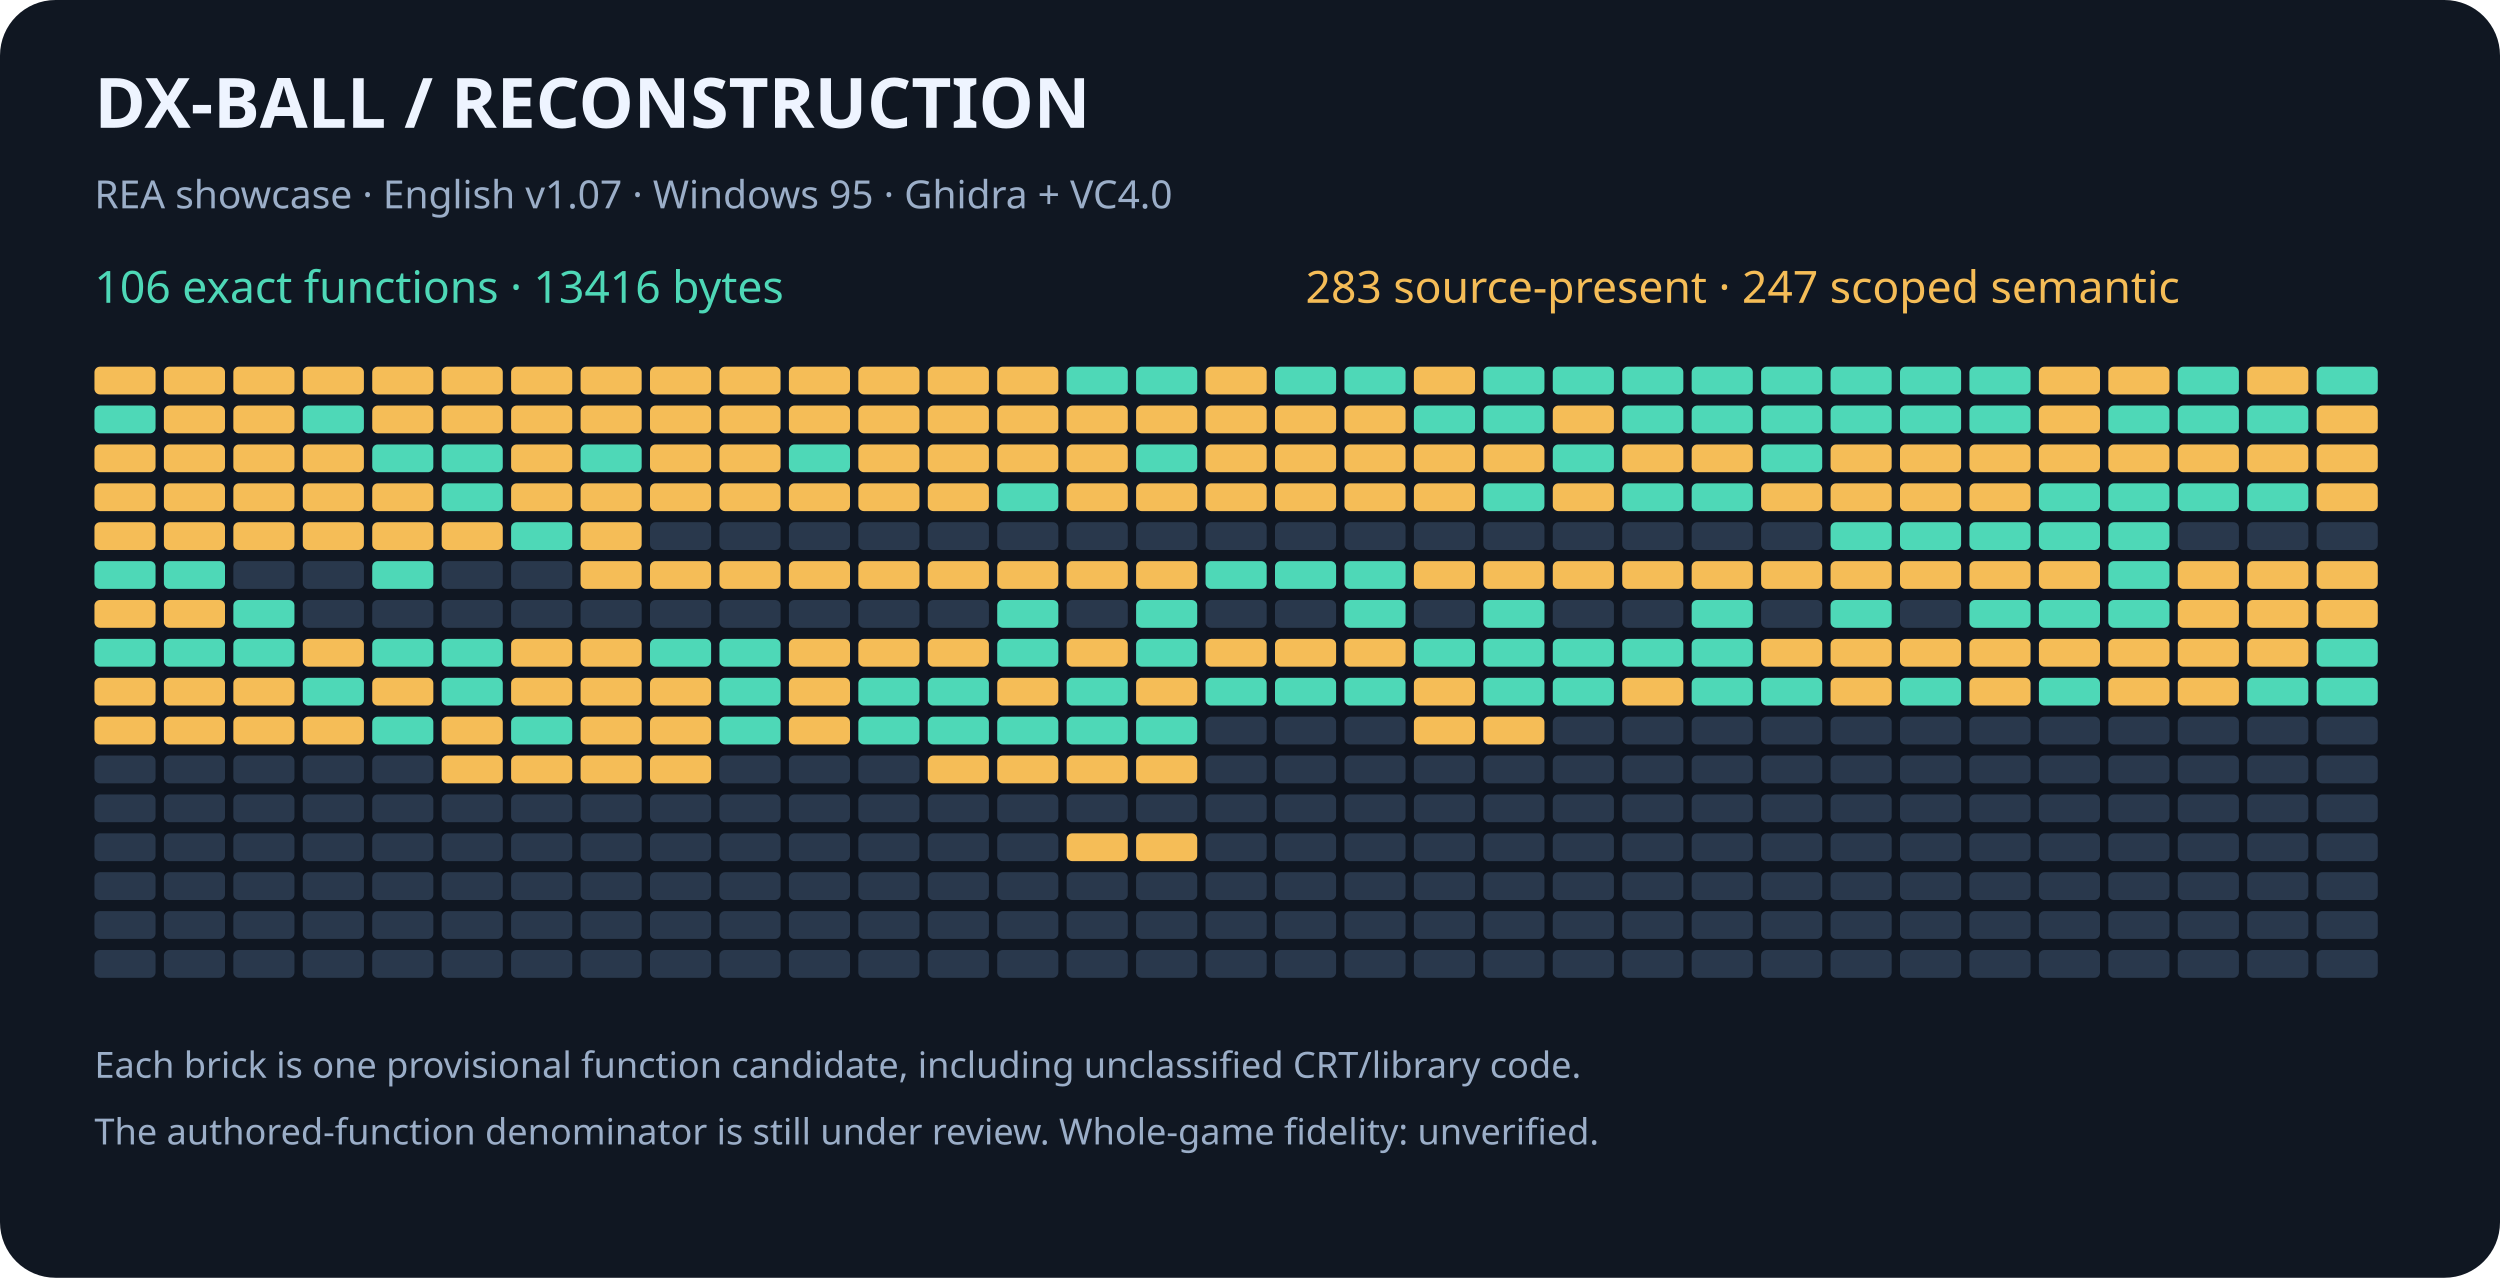
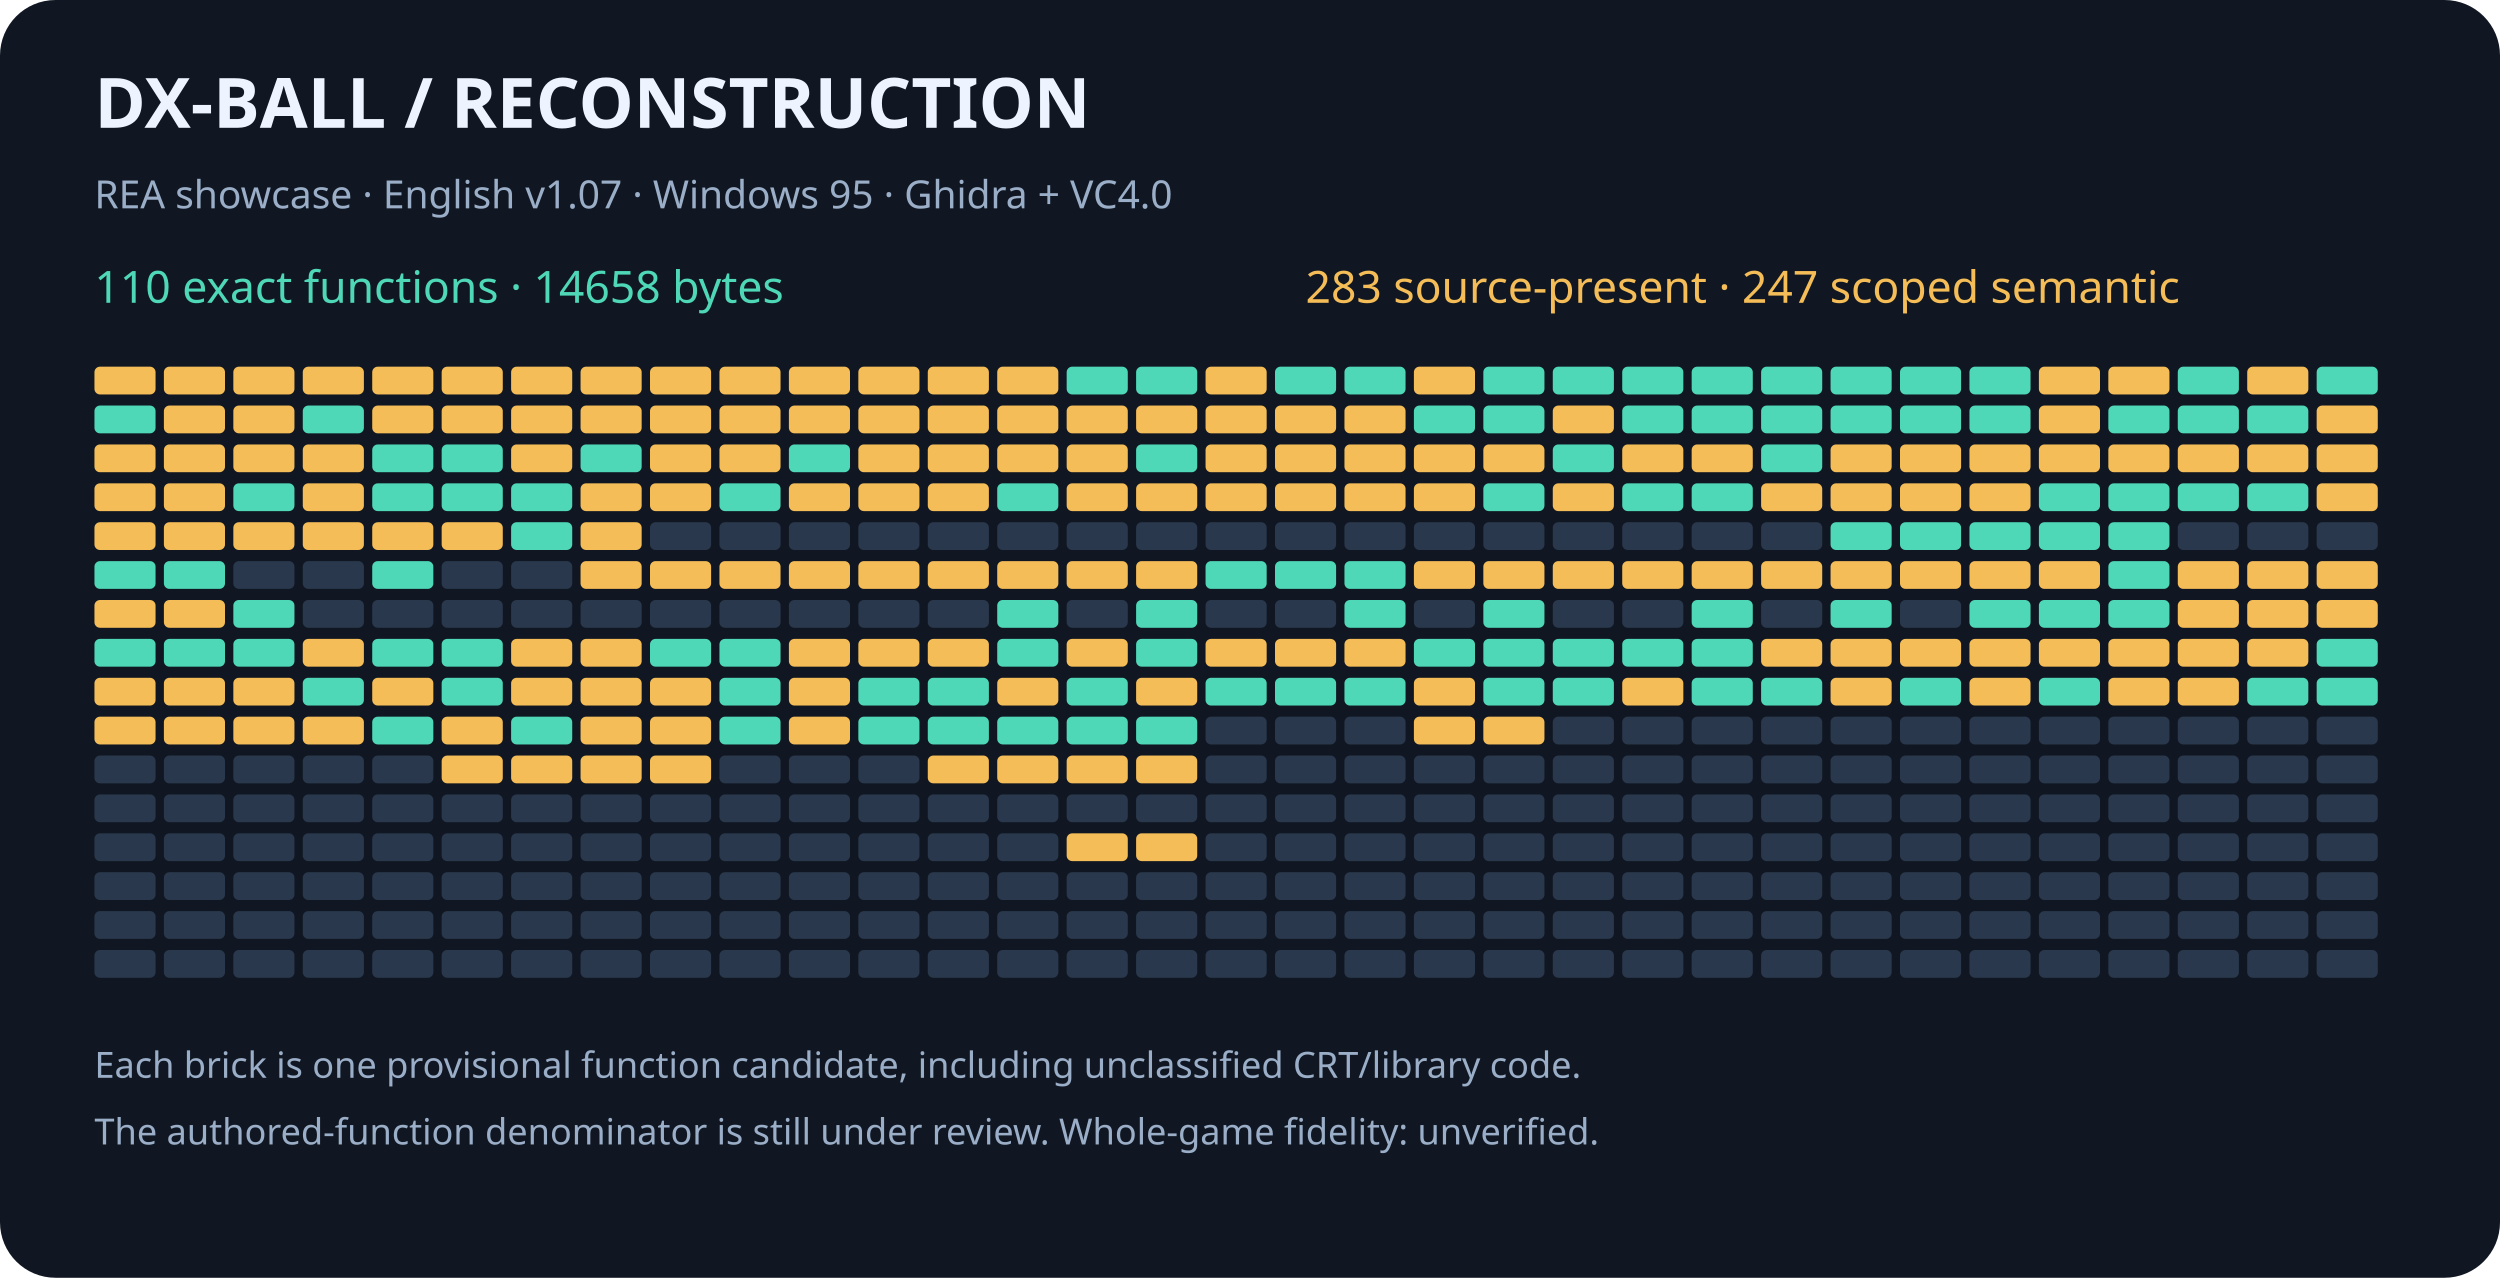
<svg xmlns="http://www.w3.org/2000/svg" width="900" height="460" viewBox="0 0 900 460" role="img" aria-labelledby="title desc">
  <rect width="900" height="460" rx="20" fill="#101722" />
  <g font-family="sans-serif">
    <text x="34" y="46" fill="#eef4ff" font-size="25" font-weight="bold">DX-BALL  /  RECONSTRUCTION</text>
    <text x="34" y="75" fill="#9baec8" font-size="14">REA showcase · English v1.07 · Windows 95 · Ghidra + VC4.0</text>
-     <text x="34" y="109" fill="#4ed8b7" font-size="16">106 exact functions · 13416 bytes</text>
+     <text x="34" y="109" fill="#4ed8b7" font-size="16">110 exact functions · 14658 bytes</text>
    <text x="470" y="109" fill="#f5bd57" font-size="16">283 source-present · 247 scoped semantic</text>
    <rect x="34" y="132" width="22" height="10" rx="2" fill="#f5bd57" />
    <rect x="59" y="132" width="22" height="10" rx="2" fill="#f5bd57" />
    <rect x="84" y="132" width="22" height="10" rx="2" fill="#f5bd57" />
    <rect x="109" y="132" width="22" height="10" rx="2" fill="#f5bd57" />
    <rect x="134" y="132" width="22" height="10" rx="2" fill="#f5bd57" />
    <rect x="159" y="132" width="22" height="10" rx="2" fill="#f5bd57" />
    <rect x="184" y="132" width="22" height="10" rx="2" fill="#f5bd57" />
    <rect x="209" y="132" width="22" height="10" rx="2" fill="#f5bd57" />
    <rect x="234" y="132" width="22" height="10" rx="2" fill="#f5bd57" />
    <rect x="259" y="132" width="22" height="10" rx="2" fill="#f5bd57" />
    <rect x="284" y="132" width="22" height="10" rx="2" fill="#f5bd57" />
    <rect x="309" y="132" width="22" height="10" rx="2" fill="#f5bd57" />
    <rect x="334" y="132" width="22" height="10" rx="2" fill="#f5bd57" />
    <rect x="359" y="132" width="22" height="10" rx="2" fill="#f5bd57" />
    <rect x="384" y="132" width="22" height="10" rx="2" fill="#4ed8b7" />
    <rect x="409" y="132" width="22" height="10" rx="2" fill="#4ed8b7" />
    <rect x="434" y="132" width="22" height="10" rx="2" fill="#f5bd57" />
    <rect x="459" y="132" width="22" height="10" rx="2" fill="#4ed8b7" />
    <rect x="484" y="132" width="22" height="10" rx="2" fill="#4ed8b7" />
    <rect x="509" y="132" width="22" height="10" rx="2" fill="#f5bd57" />
    <rect x="534" y="132" width="22" height="10" rx="2" fill="#4ed8b7" />
    <rect x="559" y="132" width="22" height="10" rx="2" fill="#4ed8b7" />
    <rect x="584" y="132" width="22" height="10" rx="2" fill="#4ed8b7" />
    <rect x="609" y="132" width="22" height="10" rx="2" fill="#4ed8b7" />
    <rect x="634" y="132" width="22" height="10" rx="2" fill="#4ed8b7" />
    <rect x="659" y="132" width="22" height="10" rx="2" fill="#4ed8b7" />
    <rect x="684" y="132" width="22" height="10" rx="2" fill="#4ed8b7" />
    <rect x="709" y="132" width="22" height="10" rx="2" fill="#4ed8b7" />
    <rect x="734" y="132" width="22" height="10" rx="2" fill="#f5bd57" />
    <rect x="759" y="132" width="22" height="10" rx="2" fill="#f5bd57" />
    <rect x="784" y="132" width="22" height="10" rx="2" fill="#4ed8b7" />
    <rect x="809" y="132" width="22" height="10" rx="2" fill="#f5bd57" />
    <rect x="834" y="132" width="22" height="10" rx="2" fill="#4ed8b7" />
    <rect x="34" y="146" width="22" height="10" rx="2" fill="#4ed8b7" />
    <rect x="59" y="146" width="22" height="10" rx="2" fill="#f5bd57" />
    <rect x="84" y="146" width="22" height="10" rx="2" fill="#f5bd57" />
    <rect x="109" y="146" width="22" height="10" rx="2" fill="#4ed8b7" />
    <rect x="134" y="146" width="22" height="10" rx="2" fill="#f5bd57" />
    <rect x="159" y="146" width="22" height="10" rx="2" fill="#f5bd57" />
    <rect x="184" y="146" width="22" height="10" rx="2" fill="#f5bd57" />
    <rect x="209" y="146" width="22" height="10" rx="2" fill="#f5bd57" />
    <rect x="234" y="146" width="22" height="10" rx="2" fill="#f5bd57" />
    <rect x="259" y="146" width="22" height="10" rx="2" fill="#f5bd57" />
    <rect x="284" y="146" width="22" height="10" rx="2" fill="#f5bd57" />
    <rect x="309" y="146" width="22" height="10" rx="2" fill="#f5bd57" />
    <rect x="334" y="146" width="22" height="10" rx="2" fill="#f5bd57" />
    <rect x="359" y="146" width="22" height="10" rx="2" fill="#f5bd57" />
    <rect x="384" y="146" width="22" height="10" rx="2" fill="#f5bd57" />
    <rect x="409" y="146" width="22" height="10" rx="2" fill="#f5bd57" />
    <rect x="434" y="146" width="22" height="10" rx="2" fill="#f5bd57" />
    <rect x="459" y="146" width="22" height="10" rx="2" fill="#f5bd57" />
    <rect x="484" y="146" width="22" height="10" rx="2" fill="#f5bd57" />
    <rect x="509" y="146" width="22" height="10" rx="2" fill="#4ed8b7" />
    <rect x="534" y="146" width="22" height="10" rx="2" fill="#4ed8b7" />
    <rect x="559" y="146" width="22" height="10" rx="2" fill="#f5bd57" />
    <rect x="584" y="146" width="22" height="10" rx="2" fill="#4ed8b7" />
    <rect x="609" y="146" width="22" height="10" rx="2" fill="#4ed8b7" />
    <rect x="634" y="146" width="22" height="10" rx="2" fill="#4ed8b7" />
    <rect x="659" y="146" width="22" height="10" rx="2" fill="#4ed8b7" />
    <rect x="684" y="146" width="22" height="10" rx="2" fill="#4ed8b7" />
    <rect x="709" y="146" width="22" height="10" rx="2" fill="#4ed8b7" />
    <rect x="734" y="146" width="22" height="10" rx="2" fill="#f5bd57" />
    <rect x="759" y="146" width="22" height="10" rx="2" fill="#4ed8b7" />
    <rect x="784" y="146" width="22" height="10" rx="2" fill="#4ed8b7" />
    <rect x="809" y="146" width="22" height="10" rx="2" fill="#4ed8b7" />
    <rect x="834" y="146" width="22" height="10" rx="2" fill="#f5bd57" />
    <rect x="34" y="160" width="22" height="10" rx="2" fill="#f5bd57" />
    <rect x="59" y="160" width="22" height="10" rx="2" fill="#f5bd57" />
    <rect x="84" y="160" width="22" height="10" rx="2" fill="#f5bd57" />
    <rect x="109" y="160" width="22" height="10" rx="2" fill="#f5bd57" />
    <rect x="134" y="160" width="22" height="10" rx="2" fill="#4ed8b7" />
    <rect x="159" y="160" width="22" height="10" rx="2" fill="#4ed8b7" />
    <rect x="184" y="160" width="22" height="10" rx="2" fill="#f5bd57" />
    <rect x="209" y="160" width="22" height="10" rx="2" fill="#4ed8b7" />
    <rect x="234" y="160" width="22" height="10" rx="2" fill="#f5bd57" />
    <rect x="259" y="160" width="22" height="10" rx="2" fill="#f5bd57" />
    <rect x="284" y="160" width="22" height="10" rx="2" fill="#4ed8b7" />
    <rect x="309" y="160" width="22" height="10" rx="2" fill="#f5bd57" />
    <rect x="334" y="160" width="22" height="10" rx="2" fill="#f5bd57" />
    <rect x="359" y="160" width="22" height="10" rx="2" fill="#f5bd57" />
    <rect x="384" y="160" width="22" height="10" rx="2" fill="#f5bd57" />
    <rect x="409" y="160" width="22" height="10" rx="2" fill="#4ed8b7" />
    <rect x="434" y="160" width="22" height="10" rx="2" fill="#f5bd57" />
    <rect x="459" y="160" width="22" height="10" rx="2" fill="#f5bd57" />
    <rect x="484" y="160" width="22" height="10" rx="2" fill="#f5bd57" />
    <rect x="509" y="160" width="22" height="10" rx="2" fill="#f5bd57" />
    <rect x="534" y="160" width="22" height="10" rx="2" fill="#f5bd57" />
    <rect x="559" y="160" width="22" height="10" rx="2" fill="#4ed8b7" />
    <rect x="584" y="160" width="22" height="10" rx="2" fill="#f5bd57" />
    <rect x="609" y="160" width="22" height="10" rx="2" fill="#f5bd57" />
    <rect x="634" y="160" width="22" height="10" rx="2" fill="#4ed8b7" />
    <rect x="659" y="160" width="22" height="10" rx="2" fill="#f5bd57" />
    <rect x="684" y="160" width="22" height="10" rx="2" fill="#f5bd57" />
    <rect x="709" y="160" width="22" height="10" rx="2" fill="#f5bd57" />
    <rect x="734" y="160" width="22" height="10" rx="2" fill="#f5bd57" />
    <rect x="759" y="160" width="22" height="10" rx="2" fill="#f5bd57" />
    <rect x="784" y="160" width="22" height="10" rx="2" fill="#f5bd57" />
    <rect x="809" y="160" width="22" height="10" rx="2" fill="#f5bd57" />
    <rect x="834" y="160" width="22" height="10" rx="2" fill="#f5bd57" />
    <rect x="34" y="174" width="22" height="10" rx="2" fill="#f5bd57" />
    <rect x="59" y="174" width="22" height="10" rx="2" fill="#f5bd57" />
-     <rect x="84" y="174" width="22" height="10" rx="2" fill="#f5bd57" />
+     <rect x="84" y="174" width="22" height="10" rx="2" fill="#4ed8b7" />
    <rect x="109" y="174" width="22" height="10" rx="2" fill="#f5bd57" />
-     <rect x="134" y="174" width="22" height="10" rx="2" fill="#f5bd57" />
+     <rect x="134" y="174" width="22" height="10" rx="2" fill="#4ed8b7" />
    <rect x="159" y="174" width="22" height="10" rx="2" fill="#4ed8b7" />
-     <rect x="184" y="174" width="22" height="10" rx="2" fill="#f5bd57" />
+     <rect x="184" y="174" width="22" height="10" rx="2" fill="#4ed8b7" />
    <rect x="209" y="174" width="22" height="10" rx="2" fill="#f5bd57" />
    <rect x="234" y="174" width="22" height="10" rx="2" fill="#f5bd57" />
-     <rect x="259" y="174" width="22" height="10" rx="2" fill="#f5bd57" />
+     <rect x="259" y="174" width="22" height="10" rx="2" fill="#4ed8b7" />
    <rect x="284" y="174" width="22" height="10" rx="2" fill="#f5bd57" />
    <rect x="309" y="174" width="22" height="10" rx="2" fill="#f5bd57" />
    <rect x="334" y="174" width="22" height="10" rx="2" fill="#f5bd57" />
    <rect x="359" y="174" width="22" height="10" rx="2" fill="#4ed8b7" />
    <rect x="384" y="174" width="22" height="10" rx="2" fill="#f5bd57" />
    <rect x="409" y="174" width="22" height="10" rx="2" fill="#f5bd57" />
    <rect x="434" y="174" width="22" height="10" rx="2" fill="#f5bd57" />
    <rect x="459" y="174" width="22" height="10" rx="2" fill="#f5bd57" />
    <rect x="484" y="174" width="22" height="10" rx="2" fill="#f5bd57" />
    <rect x="509" y="174" width="22" height="10" rx="2" fill="#f5bd57" />
    <rect x="534" y="174" width="22" height="10" rx="2" fill="#4ed8b7" />
    <rect x="559" y="174" width="22" height="10" rx="2" fill="#f5bd57" />
    <rect x="584" y="174" width="22" height="10" rx="2" fill="#4ed8b7" />
    <rect x="609" y="174" width="22" height="10" rx="2" fill="#4ed8b7" />
    <rect x="634" y="174" width="22" height="10" rx="2" fill="#f5bd57" />
    <rect x="659" y="174" width="22" height="10" rx="2" fill="#f5bd57" />
    <rect x="684" y="174" width="22" height="10" rx="2" fill="#f5bd57" />
    <rect x="709" y="174" width="22" height="10" rx="2" fill="#f5bd57" />
    <rect x="734" y="174" width="22" height="10" rx="2" fill="#4ed8b7" />
    <rect x="759" y="174" width="22" height="10" rx="2" fill="#4ed8b7" />
    <rect x="784" y="174" width="22" height="10" rx="2" fill="#4ed8b7" />
    <rect x="809" y="174" width="22" height="10" rx="2" fill="#4ed8b7" />
    <rect x="834" y="174" width="22" height="10" rx="2" fill="#f5bd57" />
    <rect x="34" y="188" width="22" height="10" rx="2" fill="#f5bd57" />
    <rect x="59" y="188" width="22" height="10" rx="2" fill="#f5bd57" />
    <rect x="84" y="188" width="22" height="10" rx="2" fill="#f5bd57" />
    <rect x="109" y="188" width="22" height="10" rx="2" fill="#f5bd57" />
    <rect x="134" y="188" width="22" height="10" rx="2" fill="#f5bd57" />
    <rect x="159" y="188" width="22" height="10" rx="2" fill="#f5bd57" />
    <rect x="184" y="188" width="22" height="10" rx="2" fill="#4ed8b7" />
    <rect x="209" y="188" width="22" height="10" rx="2" fill="#f5bd57" />
    <rect x="234" y="188" width="22" height="10" rx="2" fill="#29384c" />
    <rect x="259" y="188" width="22" height="10" rx="2" fill="#29384c" />
    <rect x="284" y="188" width="22" height="10" rx="2" fill="#29384c" />
    <rect x="309" y="188" width="22" height="10" rx="2" fill="#29384c" />
    <rect x="334" y="188" width="22" height="10" rx="2" fill="#29384c" />
    <rect x="359" y="188" width="22" height="10" rx="2" fill="#29384c" />
    <rect x="384" y="188" width="22" height="10" rx="2" fill="#29384c" />
    <rect x="409" y="188" width="22" height="10" rx="2" fill="#29384c" />
    <rect x="434" y="188" width="22" height="10" rx="2" fill="#29384c" />
    <rect x="459" y="188" width="22" height="10" rx="2" fill="#29384c" />
    <rect x="484" y="188" width="22" height="10" rx="2" fill="#29384c" />
    <rect x="509" y="188" width="22" height="10" rx="2" fill="#29384c" />
    <rect x="534" y="188" width="22" height="10" rx="2" fill="#29384c" />
    <rect x="559" y="188" width="22" height="10" rx="2" fill="#29384c" />
    <rect x="584" y="188" width="22" height="10" rx="2" fill="#29384c" />
    <rect x="609" y="188" width="22" height="10" rx="2" fill="#29384c" />
    <rect x="634" y="188" width="22" height="10" rx="2" fill="#29384c" />
    <rect x="659" y="188" width="22" height="10" rx="2" fill="#4ed8b7" />
    <rect x="684" y="188" width="22" height="10" rx="2" fill="#4ed8b7" />
    <rect x="709" y="188" width="22" height="10" rx="2" fill="#4ed8b7" />
    <rect x="734" y="188" width="22" height="10" rx="2" fill="#4ed8b7" />
    <rect x="759" y="188" width="22" height="10" rx="2" fill="#4ed8b7" />
    <rect x="784" y="188" width="22" height="10" rx="2" fill="#29384c" />
    <rect x="809" y="188" width="22" height="10" rx="2" fill="#29384c" />
    <rect x="834" y="188" width="22" height="10" rx="2" fill="#29384c" />
    <rect x="34" y="202" width="22" height="10" rx="2" fill="#4ed8b7" />
    <rect x="59" y="202" width="22" height="10" rx="2" fill="#4ed8b7" />
    <rect x="84" y="202" width="22" height="10" rx="2" fill="#29384c" />
    <rect x="109" y="202" width="22" height="10" rx="2" fill="#29384c" />
    <rect x="134" y="202" width="22" height="10" rx="2" fill="#4ed8b7" />
    <rect x="159" y="202" width="22" height="10" rx="2" fill="#29384c" />
    <rect x="184" y="202" width="22" height="10" rx="2" fill="#29384c" />
    <rect x="209" y="202" width="22" height="10" rx="2" fill="#f5bd57" />
    <rect x="234" y="202" width="22" height="10" rx="2" fill="#f5bd57" />
    <rect x="259" y="202" width="22" height="10" rx="2" fill="#f5bd57" />
    <rect x="284" y="202" width="22" height="10" rx="2" fill="#f5bd57" />
    <rect x="309" y="202" width="22" height="10" rx="2" fill="#f5bd57" />
    <rect x="334" y="202" width="22" height="10" rx="2" fill="#f5bd57" />
    <rect x="359" y="202" width="22" height="10" rx="2" fill="#f5bd57" />
    <rect x="384" y="202" width="22" height="10" rx="2" fill="#f5bd57" />
    <rect x="409" y="202" width="22" height="10" rx="2" fill="#f5bd57" />
    <rect x="434" y="202" width="22" height="10" rx="2" fill="#4ed8b7" />
    <rect x="459" y="202" width="22" height="10" rx="2" fill="#4ed8b7" />
    <rect x="484" y="202" width="22" height="10" rx="2" fill="#4ed8b7" />
    <rect x="509" y="202" width="22" height="10" rx="2" fill="#f5bd57" />
    <rect x="534" y="202" width="22" height="10" rx="2" fill="#f5bd57" />
    <rect x="559" y="202" width="22" height="10" rx="2" fill="#f5bd57" />
    <rect x="584" y="202" width="22" height="10" rx="2" fill="#f5bd57" />
    <rect x="609" y="202" width="22" height="10" rx="2" fill="#f5bd57" />
    <rect x="634" y="202" width="22" height="10" rx="2" fill="#f5bd57" />
    <rect x="659" y="202" width="22" height="10" rx="2" fill="#f5bd57" />
    <rect x="684" y="202" width="22" height="10" rx="2" fill="#f5bd57" />
    <rect x="709" y="202" width="22" height="10" rx="2" fill="#f5bd57" />
    <rect x="734" y="202" width="22" height="10" rx="2" fill="#f5bd57" />
    <rect x="759" y="202" width="22" height="10" rx="2" fill="#4ed8b7" />
    <rect x="784" y="202" width="22" height="10" rx="2" fill="#f5bd57" />
    <rect x="809" y="202" width="22" height="10" rx="2" fill="#f5bd57" />
    <rect x="834" y="202" width="22" height="10" rx="2" fill="#f5bd57" />
    <rect x="34" y="216" width="22" height="10" rx="2" fill="#f5bd57" />
    <rect x="59" y="216" width="22" height="10" rx="2" fill="#f5bd57" />
    <rect x="84" y="216" width="22" height="10" rx="2" fill="#4ed8b7" />
    <rect x="109" y="216" width="22" height="10" rx="2" fill="#29384c" />
    <rect x="134" y="216" width="22" height="10" rx="2" fill="#29384c" />
    <rect x="159" y="216" width="22" height="10" rx="2" fill="#29384c" />
    <rect x="184" y="216" width="22" height="10" rx="2" fill="#29384c" />
    <rect x="209" y="216" width="22" height="10" rx="2" fill="#29384c" />
    <rect x="234" y="216" width="22" height="10" rx="2" fill="#29384c" />
    <rect x="259" y="216" width="22" height="10" rx="2" fill="#29384c" />
    <rect x="284" y="216" width="22" height="10" rx="2" fill="#29384c" />
    <rect x="309" y="216" width="22" height="10" rx="2" fill="#29384c" />
    <rect x="334" y="216" width="22" height="10" rx="2" fill="#29384c" />
    <rect x="359" y="216" width="22" height="10" rx="2" fill="#4ed8b7" />
    <rect x="384" y="216" width="22" height="10" rx="2" fill="#29384c" />
    <rect x="409" y="216" width="22" height="10" rx="2" fill="#4ed8b7" />
    <rect x="434" y="216" width="22" height="10" rx="2" fill="#29384c" />
    <rect x="459" y="216" width="22" height="10" rx="2" fill="#29384c" />
    <rect x="484" y="216" width="22" height="10" rx="2" fill="#4ed8b7" />
    <rect x="509" y="216" width="22" height="10" rx="2" fill="#29384c" />
    <rect x="534" y="216" width="22" height="10" rx="2" fill="#4ed8b7" />
    <rect x="559" y="216" width="22" height="10" rx="2" fill="#29384c" />
    <rect x="584" y="216" width="22" height="10" rx="2" fill="#29384c" />
    <rect x="609" y="216" width="22" height="10" rx="2" fill="#4ed8b7" />
    <rect x="634" y="216" width="22" height="10" rx="2" fill="#29384c" />
    <rect x="659" y="216" width="22" height="10" rx="2" fill="#4ed8b7" />
    <rect x="684" y="216" width="22" height="10" rx="2" fill="#29384c" />
    <rect x="709" y="216" width="22" height="10" rx="2" fill="#4ed8b7" />
    <rect x="734" y="216" width="22" height="10" rx="2" fill="#4ed8b7" />
    <rect x="759" y="216" width="22" height="10" rx="2" fill="#4ed8b7" />
    <rect x="784" y="216" width="22" height="10" rx="2" fill="#f5bd57" />
    <rect x="809" y="216" width="22" height="10" rx="2" fill="#f5bd57" />
    <rect x="834" y="216" width="22" height="10" rx="2" fill="#f5bd57" />
    <rect x="34" y="230" width="22" height="10" rx="2" fill="#4ed8b7" />
    <rect x="59" y="230" width="22" height="10" rx="2" fill="#4ed8b7" />
    <rect x="84" y="230" width="22" height="10" rx="2" fill="#4ed8b7" />
    <rect x="109" y="230" width="22" height="10" rx="2" fill="#f5bd57" />
    <rect x="134" y="230" width="22" height="10" rx="2" fill="#4ed8b7" />
    <rect x="159" y="230" width="22" height="10" rx="2" fill="#4ed8b7" />
    <rect x="184" y="230" width="22" height="10" rx="2" fill="#f5bd57" />
    <rect x="209" y="230" width="22" height="10" rx="2" fill="#f5bd57" />
    <rect x="234" y="230" width="22" height="10" rx="2" fill="#4ed8b7" />
    <rect x="259" y="230" width="22" height="10" rx="2" fill="#4ed8b7" />
    <rect x="284" y="230" width="22" height="10" rx="2" fill="#f5bd57" />
    <rect x="309" y="230" width="22" height="10" rx="2" fill="#f5bd57" />
    <rect x="334" y="230" width="22" height="10" rx="2" fill="#f5bd57" />
    <rect x="359" y="230" width="22" height="10" rx="2" fill="#4ed8b7" />
    <rect x="384" y="230" width="22" height="10" rx="2" fill="#f5bd57" />
    <rect x="409" y="230" width="22" height="10" rx="2" fill="#4ed8b7" />
    <rect x="434" y="230" width="22" height="10" rx="2" fill="#f5bd57" />
    <rect x="459" y="230" width="22" height="10" rx="2" fill="#f5bd57" />
    <rect x="484" y="230" width="22" height="10" rx="2" fill="#f5bd57" />
    <rect x="509" y="230" width="22" height="10" rx="2" fill="#4ed8b7" />
    <rect x="534" y="230" width="22" height="10" rx="2" fill="#4ed8b7" />
    <rect x="559" y="230" width="22" height="10" rx="2" fill="#4ed8b7" />
    <rect x="584" y="230" width="22" height="10" rx="2" fill="#4ed8b7" />
    <rect x="609" y="230" width="22" height="10" rx="2" fill="#4ed8b7" />
    <rect x="634" y="230" width="22" height="10" rx="2" fill="#f5bd57" />
    <rect x="659" y="230" width="22" height="10" rx="2" fill="#f5bd57" />
    <rect x="684" y="230" width="22" height="10" rx="2" fill="#f5bd57" />
    <rect x="709" y="230" width="22" height="10" rx="2" fill="#f5bd57" />
    <rect x="734" y="230" width="22" height="10" rx="2" fill="#f5bd57" />
    <rect x="759" y="230" width="22" height="10" rx="2" fill="#f5bd57" />
    <rect x="784" y="230" width="22" height="10" rx="2" fill="#f5bd57" />
    <rect x="809" y="230" width="22" height="10" rx="2" fill="#f5bd57" />
    <rect x="834" y="230" width="22" height="10" rx="2" fill="#4ed8b7" />
    <rect x="34" y="244" width="22" height="10" rx="2" fill="#f5bd57" />
    <rect x="59" y="244" width="22" height="10" rx="2" fill="#f5bd57" />
    <rect x="84" y="244" width="22" height="10" rx="2" fill="#f5bd57" />
    <rect x="109" y="244" width="22" height="10" rx="2" fill="#4ed8b7" />
    <rect x="134" y="244" width="22" height="10" rx="2" fill="#f5bd57" />
    <rect x="159" y="244" width="22" height="10" rx="2" fill="#4ed8b7" />
    <rect x="184" y="244" width="22" height="10" rx="2" fill="#f5bd57" />
    <rect x="209" y="244" width="22" height="10" rx="2" fill="#f5bd57" />
    <rect x="234" y="244" width="22" height="10" rx="2" fill="#f5bd57" />
    <rect x="259" y="244" width="22" height="10" rx="2" fill="#4ed8b7" />
    <rect x="284" y="244" width="22" height="10" rx="2" fill="#f5bd57" />
    <rect x="309" y="244" width="22" height="10" rx="2" fill="#4ed8b7" />
    <rect x="334" y="244" width="22" height="10" rx="2" fill="#4ed8b7" />
    <rect x="359" y="244" width="22" height="10" rx="2" fill="#f5bd57" />
    <rect x="384" y="244" width="22" height="10" rx="2" fill="#4ed8b7" />
    <rect x="409" y="244" width="22" height="10" rx="2" fill="#f5bd57" />
    <rect x="434" y="244" width="22" height="10" rx="2" fill="#4ed8b7" />
    <rect x="459" y="244" width="22" height="10" rx="2" fill="#4ed8b7" />
    <rect x="484" y="244" width="22" height="10" rx="2" fill="#4ed8b7" />
    <rect x="509" y="244" width="22" height="10" rx="2" fill="#f5bd57" />
    <rect x="534" y="244" width="22" height="10" rx="2" fill="#4ed8b7" />
    <rect x="559" y="244" width="22" height="10" rx="2" fill="#4ed8b7" />
    <rect x="584" y="244" width="22" height="10" rx="2" fill="#f5bd57" />
    <rect x="609" y="244" width="22" height="10" rx="2" fill="#4ed8b7" />
    <rect x="634" y="244" width="22" height="10" rx="2" fill="#4ed8b7" />
    <rect x="659" y="244" width="22" height="10" rx="2" fill="#f5bd57" />
    <rect x="684" y="244" width="22" height="10" rx="2" fill="#4ed8b7" />
    <rect x="709" y="244" width="22" height="10" rx="2" fill="#f5bd57" />
    <rect x="734" y="244" width="22" height="10" rx="2" fill="#4ed8b7" />
    <rect x="759" y="244" width="22" height="10" rx="2" fill="#f5bd57" />
    <rect x="784" y="244" width="22" height="10" rx="2" fill="#f5bd57" />
    <rect x="809" y="244" width="22" height="10" rx="2" fill="#4ed8b7" />
    <rect x="834" y="244" width="22" height="10" rx="2" fill="#4ed8b7" />
    <rect x="34" y="258" width="22" height="10" rx="2" fill="#f5bd57" />
    <rect x="59" y="258" width="22" height="10" rx="2" fill="#f5bd57" />
    <rect x="84" y="258" width="22" height="10" rx="2" fill="#f5bd57" />
    <rect x="109" y="258" width="22" height="10" rx="2" fill="#f5bd57" />
    <rect x="134" y="258" width="22" height="10" rx="2" fill="#4ed8b7" />
    <rect x="159" y="258" width="22" height="10" rx="2" fill="#f5bd57" />
    <rect x="184" y="258" width="22" height="10" rx="2" fill="#4ed8b7" />
    <rect x="209" y="258" width="22" height="10" rx="2" fill="#f5bd57" />
    <rect x="234" y="258" width="22" height="10" rx="2" fill="#f5bd57" />
    <rect x="259" y="258" width="22" height="10" rx="2" fill="#4ed8b7" />
    <rect x="284" y="258" width="22" height="10" rx="2" fill="#f5bd57" />
    <rect x="309" y="258" width="22" height="10" rx="2" fill="#4ed8b7" />
    <rect x="334" y="258" width="22" height="10" rx="2" fill="#4ed8b7" />
    <rect x="359" y="258" width="22" height="10" rx="2" fill="#4ed8b7" />
    <rect x="384" y="258" width="22" height="10" rx="2" fill="#4ed8b7" />
    <rect x="409" y="258" width="22" height="10" rx="2" fill="#4ed8b7" />
    <rect x="434" y="258" width="22" height="10" rx="2" fill="#29384c" />
    <rect x="459" y="258" width="22" height="10" rx="2" fill="#29384c" />
    <rect x="484" y="258" width="22" height="10" rx="2" fill="#29384c" />
    <rect x="509" y="258" width="22" height="10" rx="2" fill="#f5bd57" />
    <rect x="534" y="258" width="22" height="10" rx="2" fill="#f5bd57" />
    <rect x="559" y="258" width="22" height="10" rx="2" fill="#29384c" />
    <rect x="584" y="258" width="22" height="10" rx="2" fill="#29384c" />
    <rect x="609" y="258" width="22" height="10" rx="2" fill="#29384c" />
    <rect x="634" y="258" width="22" height="10" rx="2" fill="#29384c" />
    <rect x="659" y="258" width="22" height="10" rx="2" fill="#29384c" />
    <rect x="684" y="258" width="22" height="10" rx="2" fill="#29384c" />
    <rect x="709" y="258" width="22" height="10" rx="2" fill="#29384c" />
    <rect x="734" y="258" width="22" height="10" rx="2" fill="#29384c" />
    <rect x="759" y="258" width="22" height="10" rx="2" fill="#29384c" />
    <rect x="784" y="258" width="22" height="10" rx="2" fill="#29384c" />
    <rect x="809" y="258" width="22" height="10" rx="2" fill="#29384c" />
    <rect x="834" y="258" width="22" height="10" rx="2" fill="#29384c" />
    <rect x="34" y="272" width="22" height="10" rx="2" fill="#29384c" />
    <rect x="59" y="272" width="22" height="10" rx="2" fill="#29384c" />
    <rect x="84" y="272" width="22" height="10" rx="2" fill="#29384c" />
    <rect x="109" y="272" width="22" height="10" rx="2" fill="#29384c" />
    <rect x="134" y="272" width="22" height="10" rx="2" fill="#29384c" />
    <rect x="159" y="272" width="22" height="10" rx="2" fill="#f5bd57" />
    <rect x="184" y="272" width="22" height="10" rx="2" fill="#f5bd57" />
    <rect x="209" y="272" width="22" height="10" rx="2" fill="#f5bd57" />
    <rect x="234" y="272" width="22" height="10" rx="2" fill="#f5bd57" />
    <rect x="259" y="272" width="22" height="10" rx="2" fill="#29384c" />
    <rect x="284" y="272" width="22" height="10" rx="2" fill="#29384c" />
    <rect x="309" y="272" width="22" height="10" rx="2" fill="#29384c" />
    <rect x="334" y="272" width="22" height="10" rx="2" fill="#f5bd57" />
    <rect x="359" y="272" width="22" height="10" rx="2" fill="#f5bd57" />
    <rect x="384" y="272" width="22" height="10" rx="2" fill="#f5bd57" />
    <rect x="409" y="272" width="22" height="10" rx="2" fill="#f5bd57" />
    <rect x="434" y="272" width="22" height="10" rx="2" fill="#29384c" />
    <rect x="459" y="272" width="22" height="10" rx="2" fill="#29384c" />
    <rect x="484" y="272" width="22" height="10" rx="2" fill="#29384c" />
    <rect x="509" y="272" width="22" height="10" rx="2" fill="#29384c" />
    <rect x="534" y="272" width="22" height="10" rx="2" fill="#29384c" />
    <rect x="559" y="272" width="22" height="10" rx="2" fill="#29384c" />
    <rect x="584" y="272" width="22" height="10" rx="2" fill="#29384c" />
    <rect x="609" y="272" width="22" height="10" rx="2" fill="#29384c" />
    <rect x="634" y="272" width="22" height="10" rx="2" fill="#29384c" />
    <rect x="659" y="272" width="22" height="10" rx="2" fill="#29384c" />
    <rect x="684" y="272" width="22" height="10" rx="2" fill="#29384c" />
    <rect x="709" y="272" width="22" height="10" rx="2" fill="#29384c" />
    <rect x="734" y="272" width="22" height="10" rx="2" fill="#29384c" />
    <rect x="759" y="272" width="22" height="10" rx="2" fill="#29384c" />
    <rect x="784" y="272" width="22" height="10" rx="2" fill="#29384c" />
    <rect x="809" y="272" width="22" height="10" rx="2" fill="#29384c" />
    <rect x="834" y="272" width="22" height="10" rx="2" fill="#29384c" />
    <rect x="34" y="286" width="22" height="10" rx="2" fill="#29384c" />
    <rect x="59" y="286" width="22" height="10" rx="2" fill="#29384c" />
    <rect x="84" y="286" width="22" height="10" rx="2" fill="#29384c" />
    <rect x="109" y="286" width="22" height="10" rx="2" fill="#29384c" />
    <rect x="134" y="286" width="22" height="10" rx="2" fill="#29384c" />
    <rect x="159" y="286" width="22" height="10" rx="2" fill="#29384c" />
    <rect x="184" y="286" width="22" height="10" rx="2" fill="#29384c" />
    <rect x="209" y="286" width="22" height="10" rx="2" fill="#29384c" />
    <rect x="234" y="286" width="22" height="10" rx="2" fill="#29384c" />
    <rect x="259" y="286" width="22" height="10" rx="2" fill="#29384c" />
    <rect x="284" y="286" width="22" height="10" rx="2" fill="#29384c" />
    <rect x="309" y="286" width="22" height="10" rx="2" fill="#29384c" />
    <rect x="334" y="286" width="22" height="10" rx="2" fill="#29384c" />
    <rect x="359" y="286" width="22" height="10" rx="2" fill="#29384c" />
    <rect x="384" y="286" width="22" height="10" rx="2" fill="#29384c" />
    <rect x="409" y="286" width="22" height="10" rx="2" fill="#29384c" />
    <rect x="434" y="286" width="22" height="10" rx="2" fill="#29384c" />
    <rect x="459" y="286" width="22" height="10" rx="2" fill="#29384c" />
    <rect x="484" y="286" width="22" height="10" rx="2" fill="#29384c" />
    <rect x="509" y="286" width="22" height="10" rx="2" fill="#29384c" />
    <rect x="534" y="286" width="22" height="10" rx="2" fill="#29384c" />
    <rect x="559" y="286" width="22" height="10" rx="2" fill="#29384c" />
    <rect x="584" y="286" width="22" height="10" rx="2" fill="#29384c" />
    <rect x="609" y="286" width="22" height="10" rx="2" fill="#29384c" />
    <rect x="634" y="286" width="22" height="10" rx="2" fill="#29384c" />
    <rect x="659" y="286" width="22" height="10" rx="2" fill="#29384c" />
    <rect x="684" y="286" width="22" height="10" rx="2" fill="#29384c" />
    <rect x="709" y="286" width="22" height="10" rx="2" fill="#29384c" />
    <rect x="734" y="286" width="22" height="10" rx="2" fill="#29384c" />
    <rect x="759" y="286" width="22" height="10" rx="2" fill="#29384c" />
    <rect x="784" y="286" width="22" height="10" rx="2" fill="#29384c" />
    <rect x="809" y="286" width="22" height="10" rx="2" fill="#29384c" />
    <rect x="834" y="286" width="22" height="10" rx="2" fill="#29384c" />
    <rect x="34" y="300" width="22" height="10" rx="2" fill="#29384c" />
    <rect x="59" y="300" width="22" height="10" rx="2" fill="#29384c" />
    <rect x="84" y="300" width="22" height="10" rx="2" fill="#29384c" />
    <rect x="109" y="300" width="22" height="10" rx="2" fill="#29384c" />
    <rect x="134" y="300" width="22" height="10" rx="2" fill="#29384c" />
    <rect x="159" y="300" width="22" height="10" rx="2" fill="#29384c" />
    <rect x="184" y="300" width="22" height="10" rx="2" fill="#29384c" />
    <rect x="209" y="300" width="22" height="10" rx="2" fill="#29384c" />
    <rect x="234" y="300" width="22" height="10" rx="2" fill="#29384c" />
    <rect x="259" y="300" width="22" height="10" rx="2" fill="#29384c" />
    <rect x="284" y="300" width="22" height="10" rx="2" fill="#29384c" />
    <rect x="309" y="300" width="22" height="10" rx="2" fill="#29384c" />
    <rect x="334" y="300" width="22" height="10" rx="2" fill="#29384c" />
    <rect x="359" y="300" width="22" height="10" rx="2" fill="#29384c" />
    <rect x="384" y="300" width="22" height="10" rx="2" fill="#f5bd57" />
    <rect x="409" y="300" width="22" height="10" rx="2" fill="#f5bd57" />
    <rect x="434" y="300" width="22" height="10" rx="2" fill="#29384c" />
    <rect x="459" y="300" width="22" height="10" rx="2" fill="#29384c" />
    <rect x="484" y="300" width="22" height="10" rx="2" fill="#29384c" />
    <rect x="509" y="300" width="22" height="10" rx="2" fill="#29384c" />
    <rect x="534" y="300" width="22" height="10" rx="2" fill="#29384c" />
    <rect x="559" y="300" width="22" height="10" rx="2" fill="#29384c" />
    <rect x="584" y="300" width="22" height="10" rx="2" fill="#29384c" />
    <rect x="609" y="300" width="22" height="10" rx="2" fill="#29384c" />
    <rect x="634" y="300" width="22" height="10" rx="2" fill="#29384c" />
    <rect x="659" y="300" width="22" height="10" rx="2" fill="#29384c" />
    <rect x="684" y="300" width="22" height="10" rx="2" fill="#29384c" />
    <rect x="709" y="300" width="22" height="10" rx="2" fill="#29384c" />
    <rect x="734" y="300" width="22" height="10" rx="2" fill="#29384c" />
    <rect x="759" y="300" width="22" height="10" rx="2" fill="#29384c" />
    <rect x="784" y="300" width="22" height="10" rx="2" fill="#29384c" />
    <rect x="809" y="300" width="22" height="10" rx="2" fill="#29384c" />
    <rect x="834" y="300" width="22" height="10" rx="2" fill="#29384c" />
    <rect x="34" y="314" width="22" height="10" rx="2" fill="#29384c" />
    <rect x="59" y="314" width="22" height="10" rx="2" fill="#29384c" />
    <rect x="84" y="314" width="22" height="10" rx="2" fill="#29384c" />
    <rect x="109" y="314" width="22" height="10" rx="2" fill="#29384c" />
    <rect x="134" y="314" width="22" height="10" rx="2" fill="#29384c" />
    <rect x="159" y="314" width="22" height="10" rx="2" fill="#29384c" />
    <rect x="184" y="314" width="22" height="10" rx="2" fill="#29384c" />
    <rect x="209" y="314" width="22" height="10" rx="2" fill="#29384c" />
    <rect x="234" y="314" width="22" height="10" rx="2" fill="#29384c" />
    <rect x="259" y="314" width="22" height="10" rx="2" fill="#29384c" />
    <rect x="284" y="314" width="22" height="10" rx="2" fill="#29384c" />
    <rect x="309" y="314" width="22" height="10" rx="2" fill="#29384c" />
    <rect x="334" y="314" width="22" height="10" rx="2" fill="#29384c" />
    <rect x="359" y="314" width="22" height="10" rx="2" fill="#29384c" />
    <rect x="384" y="314" width="22" height="10" rx="2" fill="#29384c" />
    <rect x="409" y="314" width="22" height="10" rx="2" fill="#29384c" />
    <rect x="434" y="314" width="22" height="10" rx="2" fill="#29384c" />
    <rect x="459" y="314" width="22" height="10" rx="2" fill="#29384c" />
    <rect x="484" y="314" width="22" height="10" rx="2" fill="#29384c" />
    <rect x="509" y="314" width="22" height="10" rx="2" fill="#29384c" />
    <rect x="534" y="314" width="22" height="10" rx="2" fill="#29384c" />
    <rect x="559" y="314" width="22" height="10" rx="2" fill="#29384c" />
    <rect x="584" y="314" width="22" height="10" rx="2" fill="#29384c" />
    <rect x="609" y="314" width="22" height="10" rx="2" fill="#29384c" />
    <rect x="634" y="314" width="22" height="10" rx="2" fill="#29384c" />
    <rect x="659" y="314" width="22" height="10" rx="2" fill="#29384c" />
    <rect x="684" y="314" width="22" height="10" rx="2" fill="#29384c" />
    <rect x="709" y="314" width="22" height="10" rx="2" fill="#29384c" />
    <rect x="734" y="314" width="22" height="10" rx="2" fill="#29384c" />
    <rect x="759" y="314" width="22" height="10" rx="2" fill="#29384c" />
    <rect x="784" y="314" width="22" height="10" rx="2" fill="#29384c" />
    <rect x="809" y="314" width="22" height="10" rx="2" fill="#29384c" />
    <rect x="834" y="314" width="22" height="10" rx="2" fill="#29384c" />
    <rect x="34" y="328" width="22" height="10" rx="2" fill="#29384c" />
    <rect x="59" y="328" width="22" height="10" rx="2" fill="#29384c" />
    <rect x="84" y="328" width="22" height="10" rx="2" fill="#29384c" />
    <rect x="109" y="328" width="22" height="10" rx="2" fill="#29384c" />
    <rect x="134" y="328" width="22" height="10" rx="2" fill="#29384c" />
    <rect x="159" y="328" width="22" height="10" rx="2" fill="#29384c" />
    <rect x="184" y="328" width="22" height="10" rx="2" fill="#29384c" />
    <rect x="209" y="328" width="22" height="10" rx="2" fill="#29384c" />
    <rect x="234" y="328" width="22" height="10" rx="2" fill="#29384c" />
    <rect x="259" y="328" width="22" height="10" rx="2" fill="#29384c" />
    <rect x="284" y="328" width="22" height="10" rx="2" fill="#29384c" />
    <rect x="309" y="328" width="22" height="10" rx="2" fill="#29384c" />
    <rect x="334" y="328" width="22" height="10" rx="2" fill="#29384c" />
    <rect x="359" y="328" width="22" height="10" rx="2" fill="#29384c" />
    <rect x="384" y="328" width="22" height="10" rx="2" fill="#29384c" />
    <rect x="409" y="328" width="22" height="10" rx="2" fill="#29384c" />
    <rect x="434" y="328" width="22" height="10" rx="2" fill="#29384c" />
    <rect x="459" y="328" width="22" height="10" rx="2" fill="#29384c" />
    <rect x="484" y="328" width="22" height="10" rx="2" fill="#29384c" />
    <rect x="509" y="328" width="22" height="10" rx="2" fill="#29384c" />
    <rect x="534" y="328" width="22" height="10" rx="2" fill="#29384c" />
    <rect x="559" y="328" width="22" height="10" rx="2" fill="#29384c" />
    <rect x="584" y="328" width="22" height="10" rx="2" fill="#29384c" />
    <rect x="609" y="328" width="22" height="10" rx="2" fill="#29384c" />
    <rect x="634" y="328" width="22" height="10" rx="2" fill="#29384c" />
    <rect x="659" y="328" width="22" height="10" rx="2" fill="#29384c" />
    <rect x="684" y="328" width="22" height="10" rx="2" fill="#29384c" />
    <rect x="709" y="328" width="22" height="10" rx="2" fill="#29384c" />
    <rect x="734" y="328" width="22" height="10" rx="2" fill="#29384c" />
    <rect x="759" y="328" width="22" height="10" rx="2" fill="#29384c" />
    <rect x="784" y="328" width="22" height="10" rx="2" fill="#29384c" />
    <rect x="809" y="328" width="22" height="10" rx="2" fill="#29384c" />
    <rect x="834" y="328" width="22" height="10" rx="2" fill="#29384c" />
    <rect x="34" y="342" width="22" height="10" rx="2" fill="#29384c" />
    <rect x="59" y="342" width="22" height="10" rx="2" fill="#29384c" />
    <rect x="84" y="342" width="22" height="10" rx="2" fill="#29384c" />
    <rect x="109" y="342" width="22" height="10" rx="2" fill="#29384c" />
    <rect x="134" y="342" width="22" height="10" rx="2" fill="#29384c" />
    <rect x="159" y="342" width="22" height="10" rx="2" fill="#29384c" />
    <rect x="184" y="342" width="22" height="10" rx="2" fill="#29384c" />
    <rect x="209" y="342" width="22" height="10" rx="2" fill="#29384c" />
    <rect x="234" y="342" width="22" height="10" rx="2" fill="#29384c" />
    <rect x="259" y="342" width="22" height="10" rx="2" fill="#29384c" />
    <rect x="284" y="342" width="22" height="10" rx="2" fill="#29384c" />
    <rect x="309" y="342" width="22" height="10" rx="2" fill="#29384c" />
    <rect x="334" y="342" width="22" height="10" rx="2" fill="#29384c" />
    <rect x="359" y="342" width="22" height="10" rx="2" fill="#29384c" />
    <rect x="384" y="342" width="22" height="10" rx="2" fill="#29384c" />
    <rect x="409" y="342" width="22" height="10" rx="2" fill="#29384c" />
    <rect x="434" y="342" width="22" height="10" rx="2" fill="#29384c" />
    <rect x="459" y="342" width="22" height="10" rx="2" fill="#29384c" />
    <rect x="484" y="342" width="22" height="10" rx="2" fill="#29384c" />
    <rect x="509" y="342" width="22" height="10" rx="2" fill="#29384c" />
    <rect x="534" y="342" width="22" height="10" rx="2" fill="#29384c" />
    <rect x="559" y="342" width="22" height="10" rx="2" fill="#29384c" />
    <rect x="584" y="342" width="22" height="10" rx="2" fill="#29384c" />
    <rect x="609" y="342" width="22" height="10" rx="2" fill="#29384c" />
    <rect x="634" y="342" width="22" height="10" rx="2" fill="#29384c" />
    <rect x="659" y="342" width="22" height="10" rx="2" fill="#29384c" />
    <rect x="684" y="342" width="22" height="10" rx="2" fill="#29384c" />
    <rect x="709" y="342" width="22" height="10" rx="2" fill="#29384c" />
    <rect x="734" y="342" width="22" height="10" rx="2" fill="#29384c" />
    <rect x="759" y="342" width="22" height="10" rx="2" fill="#29384c" />
    <rect x="784" y="342" width="22" height="10" rx="2" fill="#29384c" />
    <rect x="809" y="342" width="22" height="10" rx="2" fill="#29384c" />
    <rect x="834" y="342" width="22" height="10" rx="2" fill="#29384c" />
    <text x="34" y="388" fill="#9baec8" font-size="13">Each brick is one provisional function candidate, including unclassified CRT/library code.</text>
    <text x="34" y="412" fill="#9baec8" font-size="13">The authored-function denominator is still under review. Whole-game fidelity: unverified.</text>
  </g>
</svg>
